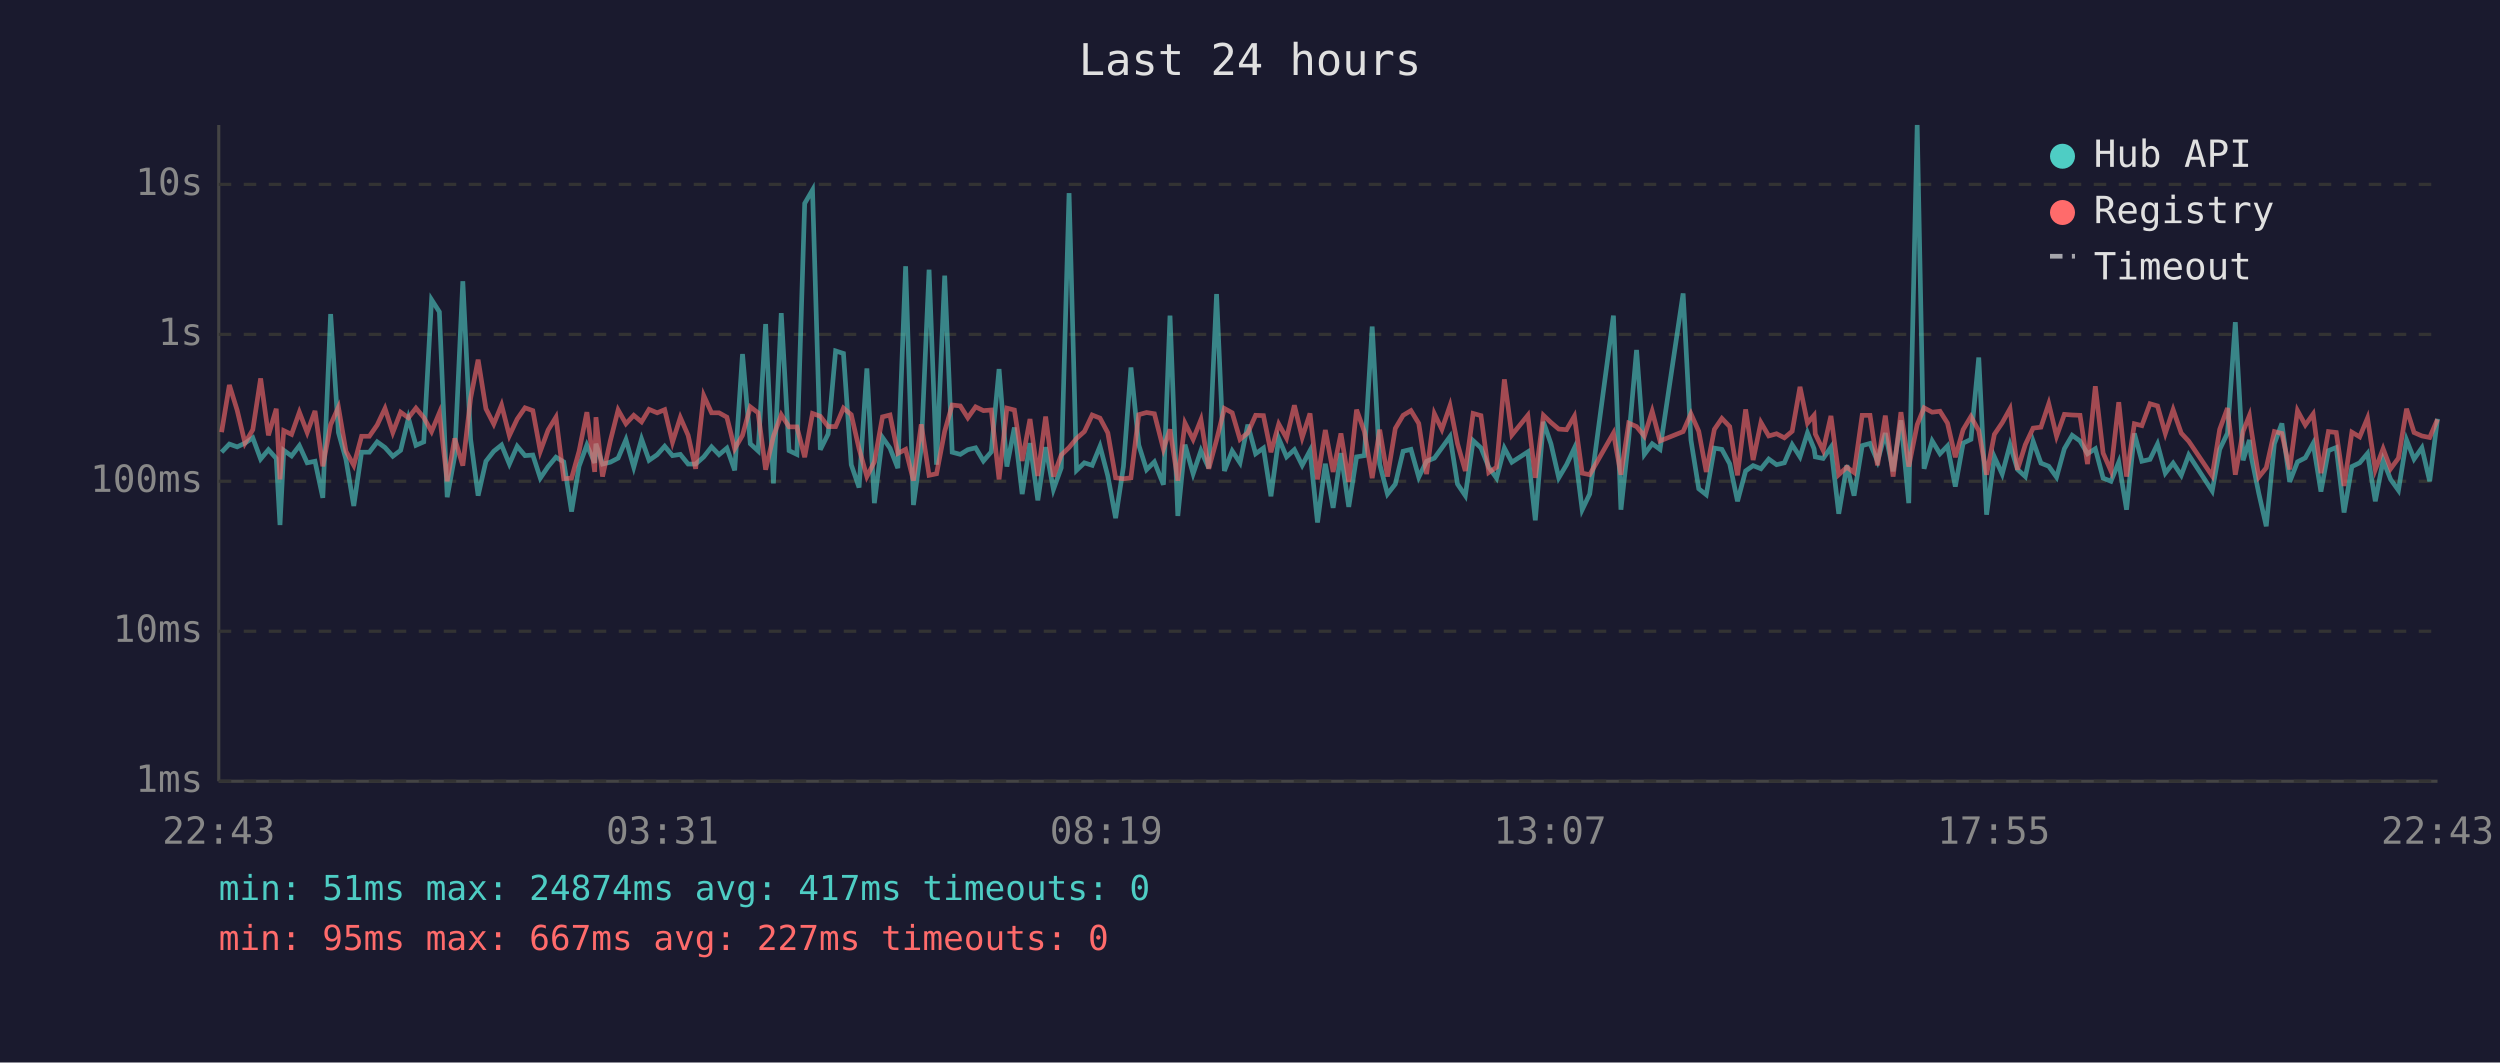
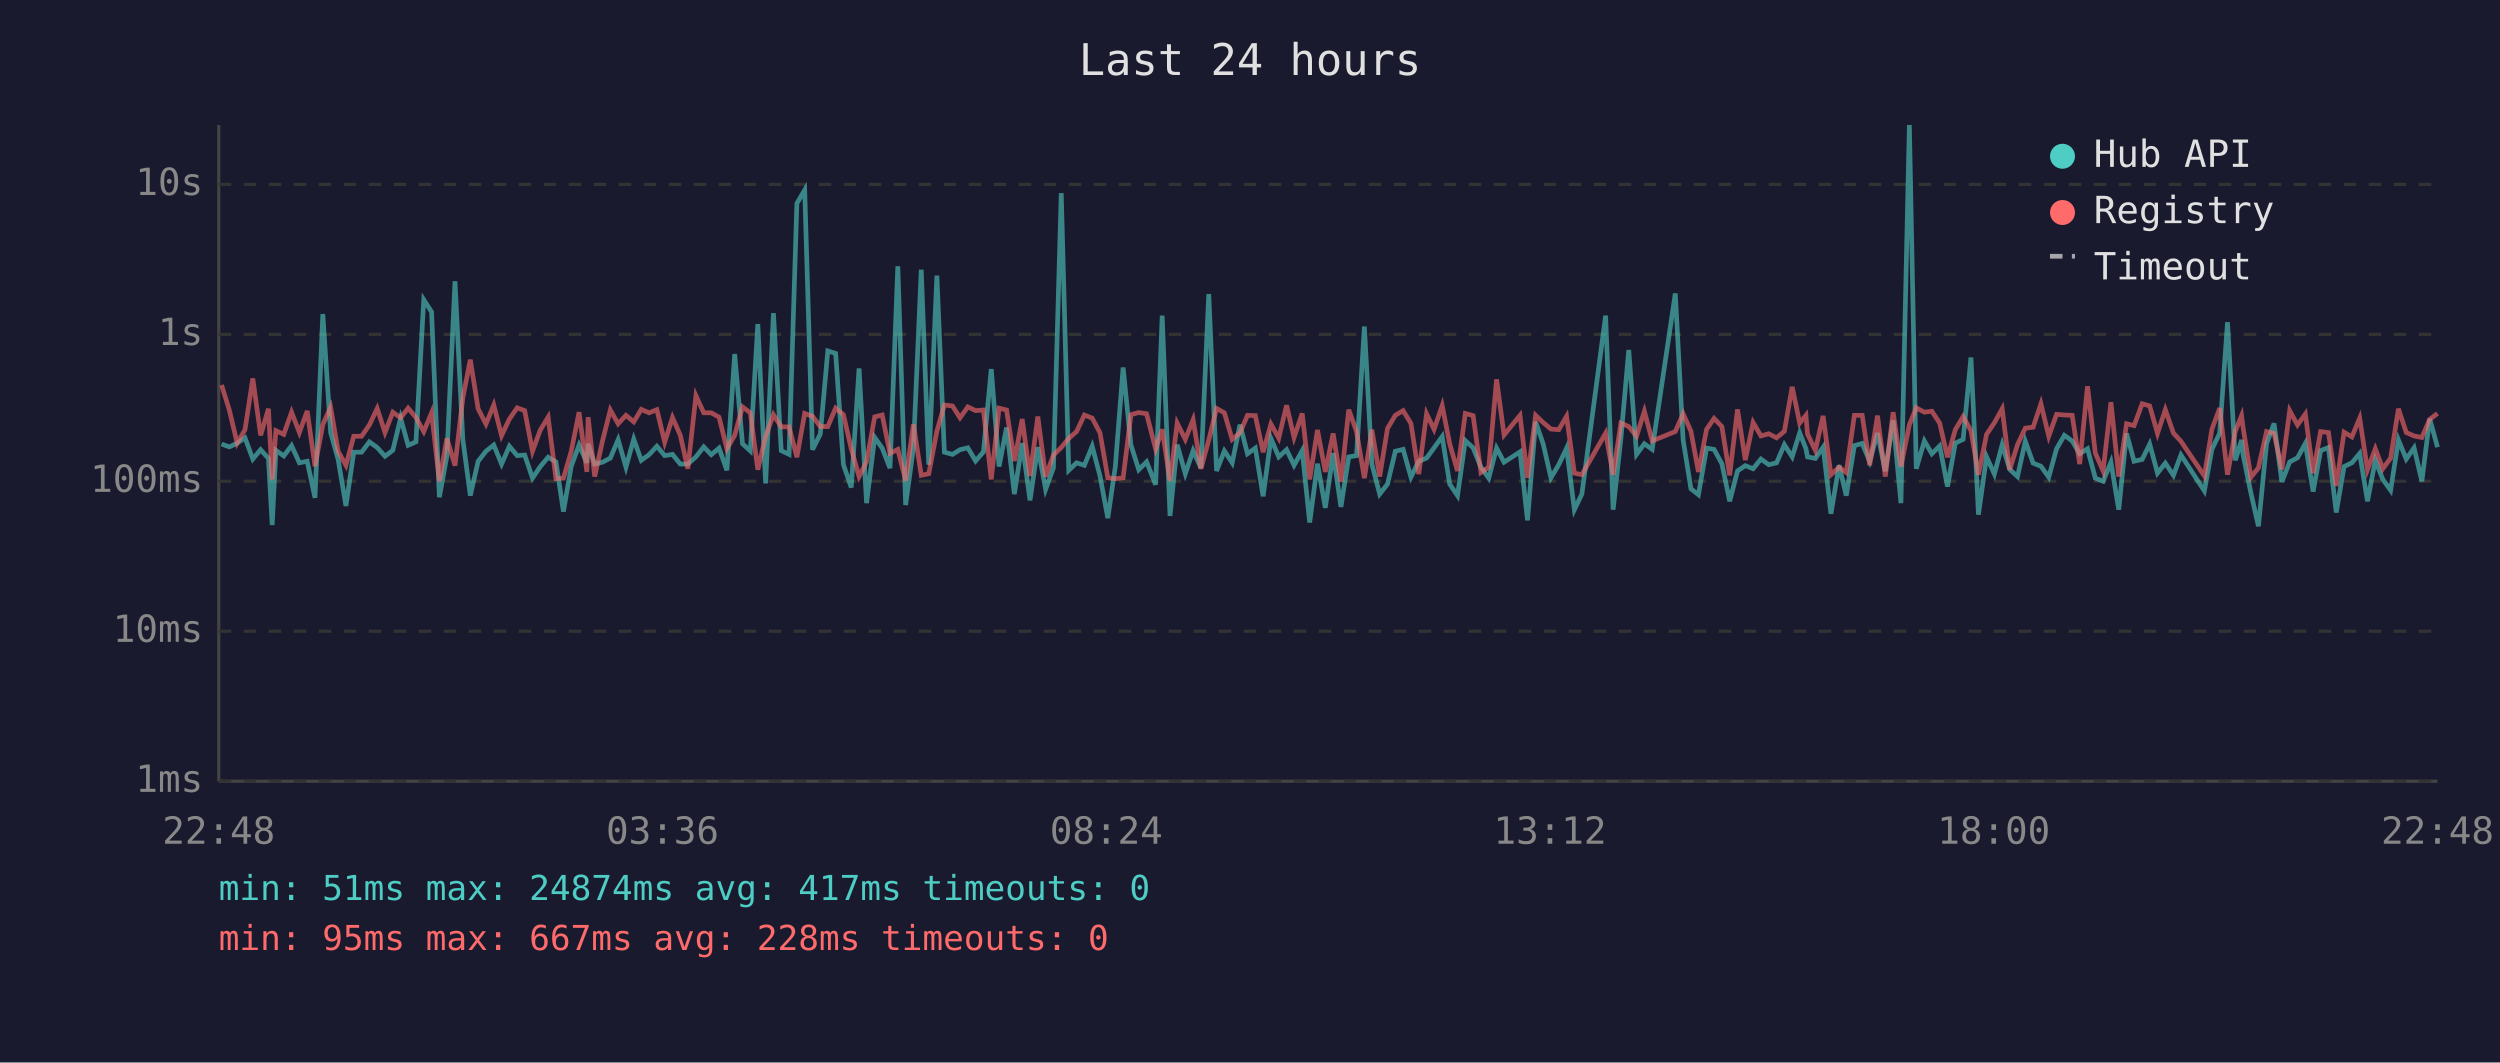
<svg xmlns="http://www.w3.org/2000/svg" viewBox="0 0 800 340" font-family="monospace" font-size="12">
  <rect width="800" height="340" fill="#1a1a2e" />
  <text x="400" y="24" fill="#e0e0e0" font-size="14" text-anchor="middle">Last 24 hours</text>
  <line x1="70" y1="40" x2="70" y2="250" stroke="#444" stroke-width="1" />
  <line x1="70" y1="250" x2="780" y2="250" stroke="#444" stroke-width="1" />
  <line x1="70" y1="250" x2="780" y2="250" stroke="#333" stroke-width="1" stroke-dasharray="4" />
  <text x="65" y="250" fill="#888" text-anchor="end" dominant-baseline="middle">1ms</text>
  <line x1="70" y1="202" x2="780" y2="202" stroke="#333" stroke-width="1" stroke-dasharray="4" />
  <text x="65" y="202" fill="#888" text-anchor="end" dominant-baseline="middle">10ms</text>
  <line x1="70" y1="154" x2="780" y2="154" stroke="#333" stroke-width="1" stroke-dasharray="4" />
  <text x="65" y="154" fill="#888" text-anchor="end" dominant-baseline="middle">100ms</text>
  <line x1="70" y1="107" x2="780" y2="107" stroke="#333" stroke-width="1" stroke-dasharray="4" />
  <text x="65" y="107" fill="#888" text-anchor="end" dominant-baseline="middle">1s</text>
  <line x1="70" y1="59" x2="780" y2="59" stroke="#333" stroke-width="1" stroke-dasharray="4" />
  <text x="65" y="59" fill="#888" text-anchor="end" dominant-baseline="middle">10s</text>
-   <text x="70" y="270" fill="#888" text-anchor="middle">22:43</text>
-   <text x="212" y="270" fill="#888" text-anchor="middle">03:31</text>
-   <text x="354" y="270" fill="#888" text-anchor="middle">08:19</text>
-   <text x="496" y="270" fill="#888" text-anchor="middle">13:07</text>
-   <text x="638" y="270" fill="#888" text-anchor="middle">17:55</text>
-   <text x="780" y="270" fill="#888" text-anchor="middle">22:43</text>
-   <polyline points="70.9,144.7 73.4,142.1 75.9,143.0 78.4,141.8 80.9,140.1 83.4,146.9 85.9,143.9 88.4,146.7 89.6,168.0 90.8,144.1 93.3,145.9 95.8,142.6 98.3,148.1 100.8,147.6 103.3,159.3 105.8,100.5 108.3,138.4 110.7,147.0 113.2,161.9 115.7,144.7 118.2,144.7 120.7,141.4 123.2,143.2 125.7,146.0 128.2,144.1 130.7,133.8 133.1,142.5 135.6,141.4 138.1,95.9 140.6,99.8 143.1,159.1 145.5,146.0 148.1,90.0 150.6,140.6 153.0,158.6 155.5,147.6 158.0,144.4 160.5,142.4 163.0,148.5 165.5,142.8 168.0,145.8 170.5,145.6 172.9,153.0 175.4,149.3 177.9,146.3 180.4,147.8 182.9,163.7 185.3,149.2 187.8,142.4 190.3,148.1 190.7,142.0 192.8,148.5 195.3,147.9 197.8,146.6 200.3,140.7 202.8,149.5 205.3,140.5 207.7,147.3 210.3,145.5 212.7,142.8 215.2,145.8 217.7,145.4 220.2,148.5 222.6,148.5 225.2,146.2 227.7,143.0 230.1,145.5 232.6,143.4 235.1,150.5 237.6,113.3 240.1,142.0 242.6,144.3 245.0,103.7 247.5,154.7 250.0,100.2 252.5,144.2 255.0,145.4 257.5,65.1 260.0,60.8 262.5,143.9 265.0,138.9 267.4,112.3 269.9,113.1 272.4,148.7 274.9,156.0 277.4,117.9 279.8,161.0 282.4,140.0 284.8,143.4 287.3,149.8 289.8,85.2 292.3,161.6 294.8,143.3 297.3,86.3 299.7,148.7 302.3,88.2 304.7,144.7 307.3,145.4 309.7,143.9 312.2,143.3 314.7,147.5 317.2,144.6 319.7,118.1 322.2,149.3 324.6,136.8 327.1,158.1 329.6,141.8 332.1,160.1 334.6,143.1 337.1,156.6 339.6,149.7 342.1,61.8 344.5,150.5 347.0,148.1 349.5,148.9 352.0,142.8 354.5,152.3 357.0,165.8 359.5,149.3 361.9,117.6 364.4,142.4 366.9,150.3 369.4,147.8 372.3,155.1 374.4,101.0 376.9,165.1 379.2,142.3 381.8,151.6 384.3,144.2 386.8,149.8 389.3,94.1 391.8,150.7 394.3,144.3 396.8,148.1 399.3,135.9 401.8,145.2 404.3,143.4 406.7,158.8 409.2,140.3 411.7,146.2 414.2,143.9 416.7,148.9 419.2,144.2 421.6,167.2 424.1,148.4 426.6,162.5 429.1,145.0 431.6,162.2 434.1,146.2 436.6,145.8 439.1,104.5 441.5,148.5 444.0,158.1 446.5,154.9 449.0,144.4 451.5,143.8 454.0,152.7 456.5,147.6 459.0,146.6 461.4,143.3 464.0,139.7 466.4,154.9 468.9,158.6 471.4,141.0 473.9,143.3 476.4,149.5 478.9,153.0 481.4,143.4 483.8,147.9 488.9,144.6 491.3,166.5 493.9,135.0 496.3,142.0 498.8,152.9 501.3,148.7 503.8,143.4 506.3,163.1 508.7,158.1 516.3,101.0 518.7,163.1 521.2,140.2 523.7,112.0 526.2,145.4 528.7,142.0 531.2,143.8 538.6,93.9 541.1,140.8 543.6,156.4 546.0,158.3 548.6,143.4 551.0,143.8 553.5,148.4 556.0,160.4 558.6,150.7 561.0,149.0 563.5,150.0 566.0,146.9 568.5,148.7 571.0,148.1 573.5,142.3 576.0,146.2 578.4,138.5 580.5,143.6 580.9,146.2 583.4,146.7 585.9,143.1 588.4,164.4 591.0,148.9 593.3,158.6 595.9,142.6 598.4,141.9 600.8,147.6 603.3,138.6 605.8,150.8 608.3,134.5 610.8,161.0 613.5,40.0 615.7,150.0 618.3,141.1 620.8,145.2 623.2,142.7 625.7,155.7 628.2,141.8 630.7,140.6 633.2,114.4 635.7,164.7 638.2,146.2 640.7,151.7 643.2,142.3 645.6,150.2 648.1,152.5 650.6,141.2 653.1,148.2 655.6,149.2 658.1,152.7 660.6,143.6 663.1,139.3 665.6,141.1 668.0,145.2 670.5,143.6 673.0,153.0 675.5,154.0 678.0,147.9 680.5,163.1 683.0,138.7 685.4,147.6 688.0,147.0 690.4,142.1 692.9,151.4 695.4,148.2 698.0,152.1 700.4,145.6 707.9,157.1 710.3,143.8 712.8,138.6 715.3,103.1 717.8,147.3 719.8,140.8 720.3,145.6 722.8,157.8 725.2,168.4 727.8,142.0 730.2,135.5 732.7,154.2 735.2,147.8 737.7,146.5 740.2,141.9 742.7,157.3 745.1,144.2 747.6,143.2 750.1,164.0 752.6,149.3 755.1,148.1 757.6,145.1 760.1,160.4 762.6,147.3 765.0,153.4 767.5,156.9 770.1,140.8 772.5,146.9 775.0,143.3 777.5,154.0 780.0,134.0" fill="none" stroke="#4ecdc4" stroke-width="1.5" opacity="0.6" />
-   <polyline points="70.9,138.3 73.4,123.2 75.9,131.3 78.4,141.8 80.9,137.5 83.4,121.1 85.9,139.3 88.4,130.8 89.6,153.4 90.8,137.8 93.3,139.0 95.8,131.9 98.3,138.4 100.8,131.5 103.3,149.2 105.8,135.9 108.3,130.3 110.7,144.4 113.2,148.9 115.7,139.6 118.2,139.6 120.7,136.0 123.2,130.7 125.7,138.4 128.2,131.9 130.7,133.7 133.1,130.6 135.6,133.6 138.1,138.1 140.6,132.1 143.1,154.0 145.5,140.3 148.1,149.0 150.6,127.4 153.0,115.1 155.5,130.8 158.0,135.7 160.5,129.6 163.0,139.4 165.5,134.1 168.0,130.5 170.5,131.4 172.9,144.4 175.4,137.6 177.9,133.5 180.4,153.2 182.9,153.0 185.3,144.4 187.8,131.9 190.3,151.0 190.7,133.5 192.8,152.5 195.3,141.1 197.8,131.2 200.3,135.6 202.8,132.9 205.3,135.0 207.7,131.0 210.3,132.1 212.7,131.1 215.2,141.5 217.7,133.6 220.2,139.3 222.6,150.0 225.2,126.6 227.7,132.1 230.1,132.1 232.6,133.5 235.1,143.6 237.6,139.3 240.1,130.2 242.6,132.1 245.0,150.3 247.5,139.6 250.0,132.7 252.5,136.6 255.0,136.6 257.5,146.3 260.0,132.3 262.5,133.2 265.0,136.5 267.4,136.5 269.9,130.6 272.4,132.7 274.9,143.6 277.4,152.5 279.8,147.8 282.4,133.4 284.8,132.8 287.3,145.1 289.8,143.8 292.3,153.8 294.8,135.8 297.3,152.1 299.7,151.6 302.3,138.0 304.7,129.6 307.3,129.9 309.7,133.7 312.2,130.2 314.7,131.4 317.2,131.2 319.7,153.4 322.2,130.6 324.6,131.2 327.1,147.5 329.6,134.1 332.1,152.3 334.6,133.3 337.1,152.5 339.6,145.6 342.1,143.2 344.5,140.3 347.0,138.1 349.5,132.8 352.0,133.8 354.5,138.5 357.0,152.9 359.5,153.2 361.9,152.9 364.4,132.7 366.9,132.0 369.4,132.4 372.3,143.7 374.4,137.4 376.9,153.8 379.2,135.4 381.8,140.6 384.3,134.3 386.8,150.0 389.3,140.8 391.8,130.7 394.3,132.1 396.8,140.6 399.3,138.5 401.8,132.9 404.3,133.0 406.7,144.7 409.2,135.7 411.7,140.2 414.2,129.7 416.7,140.0 419.2,132.3 421.6,153.4 424.1,137.6 426.6,151.0 429.1,138.7 431.6,154.2 434.1,131.1 436.6,138.1 439.1,153.0 441.5,137.5 444.0,152.5 446.5,137.1 449.0,132.9 451.5,131.4 454.0,135.5 456.5,151.7 459.0,132.4 461.4,137.4 464.0,129.8 466.4,142.0 468.9,150.7 471.4,132.3 473.9,133.0 476.4,151.2 478.9,149.5 481.4,121.4 483.8,139.2 488.9,132.9 491.3,152.9 493.9,132.9 496.3,135.2 498.8,137.3 501.3,137.5 503.8,133.2 506.3,151.4 508.7,151.9 516.3,138.6 518.7,151.9 521.2,135.4 523.7,136.5 526.2,139.6 528.7,131.6 531.2,141.1 538.6,138.1 541.1,132.4 543.6,138.0 546.0,151.0 548.6,137.4 551.0,133.9 553.5,136.5 556.0,152.1 558.6,131.0 561.0,147.2 563.5,135.2 566.0,139.5 568.5,138.8 571.0,140.1 573.5,138.0 576.0,123.8 578.4,135.4 580.5,132.9 580.9,138.9 583.4,144.1 585.9,133.1 588.4,151.9 591.0,149.5 593.3,151.2 595.9,132.9 598.4,132.9 600.8,148.9 603.3,133.0 605.8,152.5 608.3,131.9 610.8,149.3 613.5,135.9 615.7,130.5 618.3,131.9 620.8,131.6 623.2,135.4 625.7,146.3 628.2,137.5 630.7,133.3 633.2,137.8 635.7,151.9 638.2,139.0 640.7,135.3 643.2,130.8 645.6,150.3 648.1,142.3 650.6,137.0 653.1,136.7 655.6,129.2 658.1,139.6 660.6,132.6 663.1,132.8 665.6,132.9 668.0,148.5 670.5,123.6 673.0,145.0 675.5,150.7 678.0,128.7 680.5,152.5 683.0,135.6 685.4,136.2 688.0,129.2 690.4,129.9 692.9,138.7 695.4,131.1 698.0,138.6 700.4,141.2 707.9,152.3 710.3,137.4 712.8,130.6 715.3,151.9 717.8,138.0 719.8,133.0 720.3,136.9 722.8,152.7 725.2,149.7 727.8,138.1 730.2,138.7 732.7,150.2 735.2,131.4 737.7,136.0 740.2,132.5 742.7,151.4 745.1,138.1 747.6,138.4 750.1,155.5 752.6,138.3 755.1,139.8 757.6,133.8 760.1,150.3 762.6,143.6 765.0,150.0 767.5,146.6 770.1,130.8 772.5,138.4 775.0,139.5 777.5,140.0 780.0,134.2" fill="none" stroke="#ff6b6b" stroke-width="1.5" opacity="0.6" />
+   <text x="70" y="270" fill="#888" text-anchor="middle">22:48</text>
+   <text x="212" y="270" fill="#888" text-anchor="middle">03:36</text>
+   <text x="354" y="270" fill="#888" text-anchor="middle">08:24</text>
+   <text x="496" y="270" fill="#888" text-anchor="middle">13:12</text>
+   <text x="638" y="270" fill="#888" text-anchor="middle">18:00</text>
+   <text x="780" y="270" fill="#888" text-anchor="middle">22:48</text>
+   <polyline points="70.9,142.1 73.4,143.0 75.9,141.8 78.4,140.1 80.9,146.9 83.4,143.9 85.9,146.7 87.1,168.0 88.3,144.1 90.8,145.9 93.3,142.6 95.8,148.1 98.3,147.6 100.8,159.3 103.3,100.5 105.8,138.4 108.2,147.0 110.7,161.9 113.2,144.7 115.7,144.7 118.2,141.4 120.7,143.2 123.2,146.0 125.7,144.1 128.2,133.8 130.6,142.5 133.1,141.4 135.6,95.9 138.1,99.8 140.6,159.1 143.0,146.0 145.6,90.0 148.1,140.6 150.5,158.6 153.0,147.6 155.5,144.4 158.0,142.4 160.5,148.5 163.0,142.8 165.5,145.8 167.9,145.6 170.4,153.0 172.9,149.3 175.4,146.3 177.9,147.8 180.3,163.7 182.8,149.2 185.3,142.4 187.8,148.1 188.2,142.0 190.3,148.5 192.8,147.9 195.3,146.6 197.8,140.7 200.3,149.5 202.8,140.5 205.2,147.3 207.7,145.5 210.2,142.8 212.7,145.8 215.2,145.4 217.7,148.5 220.1,148.5 222.7,146.2 225.2,143.0 227.6,145.5 230.1,143.4 232.6,150.5 235.1,113.3 237.6,142.0 240.1,144.3 242.5,103.7 245.0,154.7 247.5,100.2 250.0,144.2 252.5,145.4 255.0,65.1 257.5,60.8 260.0,143.9 262.5,138.9 264.9,112.3 267.4,113.1 269.9,148.7 272.4,156.0 274.9,117.9 277.3,161.0 279.9,140.0 282.3,143.4 284.8,149.8 287.3,85.2 289.8,161.6 292.3,143.3 294.8,86.3 297.2,148.7 299.8,88.2 302.2,144.7 304.8,145.4 307.2,143.9 309.7,143.3 312.2,147.5 314.7,144.6 317.2,118.1 319.7,149.3 322.1,136.8 324.6,158.1 327.1,141.8 329.6,160.1 332.1,143.1 334.6,156.6 337.1,149.7 339.6,61.8 342.0,150.5 344.5,148.1 347.0,148.9 349.5,142.8 352.0,152.3 354.5,165.8 356.9,149.3 359.4,117.6 361.9,142.4 364.4,150.3 366.9,147.8 369.8,155.1 371.9,101.0 374.4,165.1 376.7,142.3 379.3,151.6 381.8,144.2 384.3,149.8 386.8,94.1 389.3,150.7 391.8,144.3 394.3,148.1 396.8,135.9 399.2,145.2 401.7,143.4 404.2,158.8 406.7,140.3 409.2,146.2 411.7,143.9 414.1,148.9 416.7,144.2 419.1,167.2 421.6,148.4 424.1,162.5 426.6,145.0 429.1,162.2 431.6,146.2 434.1,145.8 436.6,104.5 439.0,148.5 441.5,158.1 444.0,154.9 446.5,144.4 449.0,143.8 451.5,152.7 454.0,147.6 456.5,146.6 458.9,143.3 461.5,139.7 463.9,154.9 466.4,158.6 468.9,141.0 471.4,143.3 473.9,149.5 476.4,153.0 478.9,143.4 481.3,147.9 486.4,144.6 488.8,166.5 491.4,135.0 493.8,142.0 496.3,152.9 498.8,148.7 501.3,143.4 503.8,163.1 506.2,158.1 513.8,101.0 516.2,163.1 518.7,140.2 521.2,112.0 523.7,145.4 526.2,142.0 528.7,143.8 536.1,93.9 538.6,140.8 541.1,156.4 543.5,158.3 546.1,143.4 548.5,143.8 551.0,148.4 553.5,160.4 556.0,150.7 558.5,149.0 561.0,150.0 563.5,146.9 566.0,148.7 568.5,148.1 571.0,142.3 573.5,146.2 575.9,138.5 577.9,143.6 578.4,146.2 580.9,146.7 583.4,143.1 585.9,164.4 588.5,148.9 590.8,158.6 593.4,142.6 595.9,141.9 598.3,147.6 600.8,138.6 603.3,150.8 605.8,134.5 608.3,161.0 611.0,40.0 613.2,150.0 615.8,141.1 618.2,145.2 620.7,142.7 623.2,155.7 625.7,141.8 628.2,140.6 630.7,114.4 633.1,164.7 635.7,146.2 638.2,151.7 640.7,142.3 643.1,150.2 645.6,152.5 648.1,141.2 650.6,148.2 653.1,149.2 655.6,152.7 658.1,143.6 660.6,139.3 663.1,141.1 665.5,145.2 668.0,143.6 670.5,153.0 673.0,154.0 675.5,147.9 678.0,163.1 680.5,138.7 682.9,147.6 685.5,147.0 687.9,142.1 690.4,151.4 692.9,148.2 695.5,152.1 697.9,145.6 705.4,157.1 707.8,143.8 710.3,138.6 712.8,103.1 715.3,147.3 717.3,140.8 717.8,145.6 720.3,157.8 722.7,168.4 725.3,142.0 727.7,135.5 730.2,154.2 732.7,147.8 735.2,146.5 737.7,141.9 740.2,157.3 742.6,144.2 745.1,143.2 747.6,164.0 750.1,149.3 752.6,148.1 755.1,145.1 757.6,160.4 760.1,147.3 762.5,153.4 765.0,156.9 767.5,140.8 770.0,146.9 772.5,143.3 775.0,154.0 777.5,134.0 780.0,143.1" fill="none" stroke="#4ecdc4" stroke-width="1.5" opacity="0.6" />
+   <polyline points="70.9,123.2 73.4,131.3 75.9,141.8 78.4,137.5 80.9,121.1 83.4,139.3 85.9,130.8 87.1,153.4 88.3,137.8 90.8,139.0 93.3,131.9 95.8,138.4 98.3,131.5 100.8,149.2 103.3,135.9 105.8,130.3 108.2,144.4 110.7,148.9 113.2,139.6 115.7,139.6 118.2,136.0 120.7,130.7 123.2,138.4 125.7,131.9 128.2,133.7 130.6,130.6 133.1,133.6 135.6,138.1 138.1,132.1 140.6,154.0 143.0,140.3 145.6,149.0 148.1,127.4 150.5,115.1 153.0,130.8 155.5,135.7 158.0,129.6 160.5,139.4 163.0,134.1 165.5,130.5 167.9,131.4 170.4,144.4 172.9,137.6 175.4,133.5 177.9,153.2 180.3,153.0 182.8,144.4 185.3,131.9 187.8,151.0 188.2,133.5 190.3,152.5 192.8,141.1 195.3,131.2 197.8,135.6 200.3,132.9 202.8,135.0 205.2,131.0 207.7,132.1 210.2,131.1 212.7,141.5 215.2,133.6 217.7,139.3 220.1,150.0 222.7,126.6 225.2,132.1 227.6,132.1 230.1,133.5 232.6,143.6 235.1,139.3 237.6,130.2 240.1,132.1 242.5,150.3 245.0,139.6 247.5,132.7 250.0,136.6 252.5,136.6 255.0,146.3 257.5,132.3 260.0,133.2 262.5,136.5 264.9,136.5 267.4,130.6 269.9,132.7 272.4,143.6 274.9,152.5 277.3,147.8 279.9,133.4 282.3,132.8 284.8,145.1 287.3,143.8 289.8,153.8 292.3,135.8 294.8,152.1 297.2,151.6 299.8,138.0 302.2,129.6 304.8,129.9 307.2,133.7 309.7,130.2 312.2,131.4 314.7,131.2 317.2,153.4 319.7,130.6 322.1,131.2 324.6,147.5 327.1,134.1 329.6,152.3 332.1,133.3 334.6,152.5 337.1,145.6 339.6,143.2 342.0,140.3 344.5,138.1 347.0,132.8 349.5,133.8 352.0,138.5 354.5,152.9 356.9,153.2 359.4,152.9 361.9,132.7 364.4,132.0 366.9,132.4 369.8,143.7 371.9,137.4 374.4,153.8 376.7,135.4 379.3,140.6 381.8,134.3 384.3,150.0 386.8,140.8 389.3,130.7 391.8,132.1 394.3,140.6 396.8,138.5 399.2,132.9 401.7,133.0 404.2,144.7 406.7,135.7 409.2,140.2 411.7,129.7 414.1,140.0 416.7,132.3 419.1,153.4 421.6,137.6 424.1,151.0 426.6,138.7 429.1,154.2 431.6,131.1 434.1,138.1 436.6,153.0 439.0,137.5 441.5,152.5 444.0,137.1 446.5,132.9 449.0,131.4 451.5,135.5 454.0,151.7 456.5,132.4 458.9,137.4 461.5,129.8 463.9,142.0 466.4,150.7 468.9,132.3 471.4,133.0 473.9,151.2 476.4,149.5 478.9,121.4 481.3,139.2 486.4,132.9 488.8,152.9 491.4,132.9 493.8,135.2 496.3,137.3 498.8,137.5 501.3,133.2 503.8,151.4 506.2,151.9 513.8,138.6 516.2,151.9 518.7,135.4 521.2,136.5 523.7,139.6 526.2,131.6 528.7,141.1 536.1,138.1 538.6,132.4 541.1,138.0 543.5,151.0 546.1,137.4 548.5,133.9 551.0,136.5 553.5,152.1 556.0,131.0 558.5,147.2 561.0,135.2 563.5,139.5 566.0,138.8 568.5,140.1 571.0,138.0 573.5,123.8 575.9,135.4 577.9,132.9 578.4,138.9 580.9,144.1 583.4,133.1 585.9,151.9 588.5,149.5 590.8,151.2 593.4,132.9 595.9,132.9 598.3,148.9 600.8,133.0 603.3,152.5 605.8,131.9 608.3,149.3 611.0,135.9 613.2,130.5 615.8,131.9 618.2,131.6 620.7,135.4 623.2,146.3 625.7,137.5 628.2,133.3 630.7,137.8 633.1,151.9 635.7,139.0 638.2,135.3 640.7,130.8 643.1,150.3 645.6,142.3 648.1,137.0 650.6,136.7 653.1,129.2 655.6,139.6 658.1,132.6 660.6,132.8 663.1,132.9 665.5,148.5 668.0,123.6 670.5,145.0 673.0,150.7 675.5,128.7 678.0,152.5 680.5,135.6 682.9,136.2 685.5,129.2 687.9,129.9 690.4,138.7 692.9,131.1 695.5,138.6 697.9,141.2 705.4,152.3 707.8,137.4 710.3,130.6 712.8,151.9 715.3,138.0 717.3,133.0 717.8,136.9 720.3,152.7 722.7,149.7 725.3,138.1 727.7,138.7 730.2,150.2 732.7,131.4 735.2,136.0 737.7,132.5 740.2,151.4 742.6,138.1 745.1,138.4 747.6,155.5 750.1,138.3 752.6,139.8 755.1,133.8 757.6,150.3 760.1,143.6 762.5,150.0 765.0,146.6 767.5,130.8 770.0,138.4 772.5,139.5 775.0,140.0 777.5,134.2 780.0,132.3" fill="none" stroke="#ff6b6b" stroke-width="1.5" opacity="0.6" />
  <circle cx="660" cy="50" r="4" fill="#4ecdc4" />
  <text x="670" y="50" fill="#e0e0e0" dominant-baseline="middle">Hub API</text>
  <circle cx="660" cy="68" r="4" fill="#ff6b6b" />
  <text x="670" y="68" fill="#e0e0e0" dominant-baseline="middle">Registry</text>
  <line x1="656" y1="82" x2="664" y2="82" stroke="#e0e0e0" stroke-width="1.5" stroke-dasharray="4,3" opacity="0.7" />
  <text x="670" y="86" fill="#e0e0e0" dominant-baseline="middle">Timeout</text>
  <text x="70" y="288" fill="#4ecdc4" font-size="11">min: 51ms  max: 24874ms  avg: 417ms  timeouts: 0</text>
-   <text x="70" y="304" fill="#ff6b6b" font-size="11">min: 95ms  max: 667ms  avg: 227ms  timeouts: 0</text>
+   <text x="70" y="304" fill="#ff6b6b" font-size="11">min: 95ms  max: 667ms  avg: 228ms  timeouts: 0</text>
</svg>
